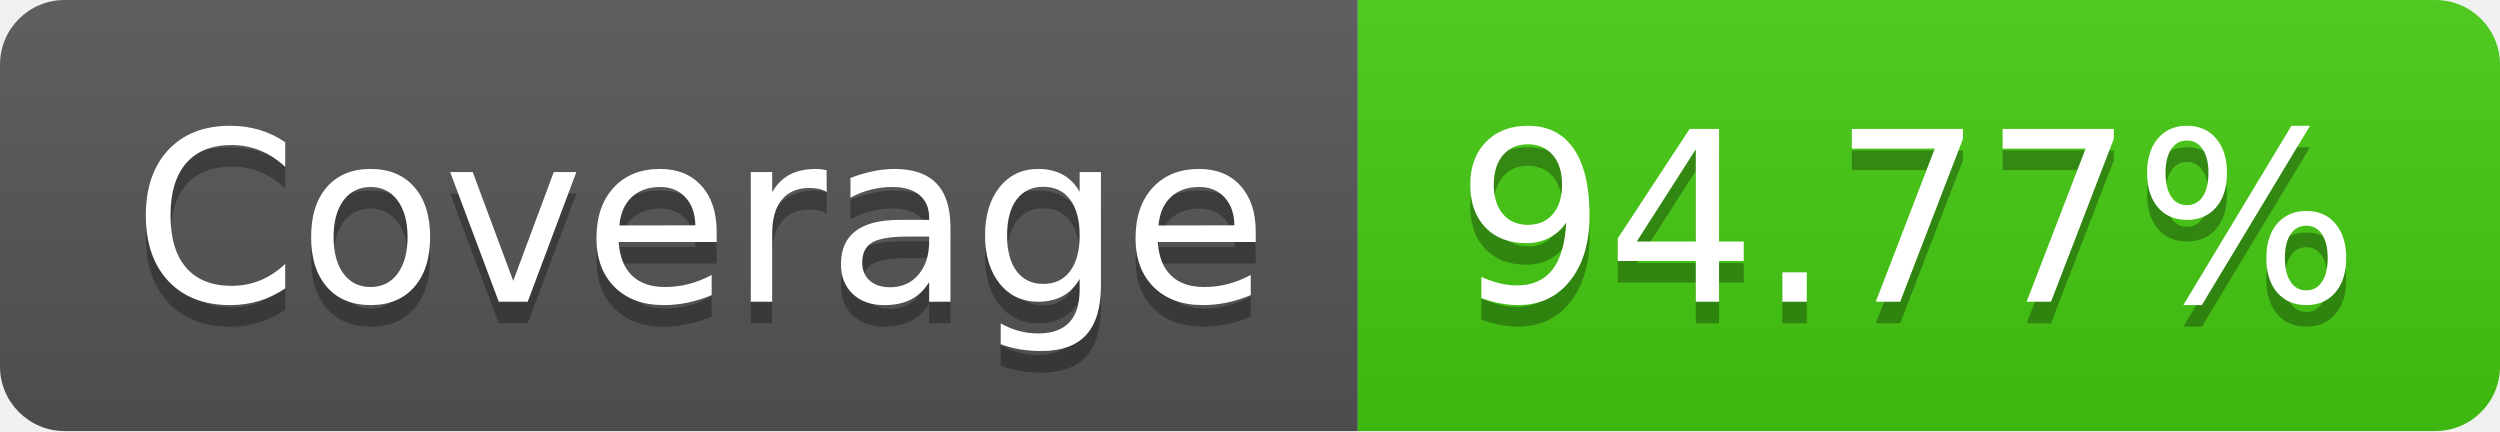
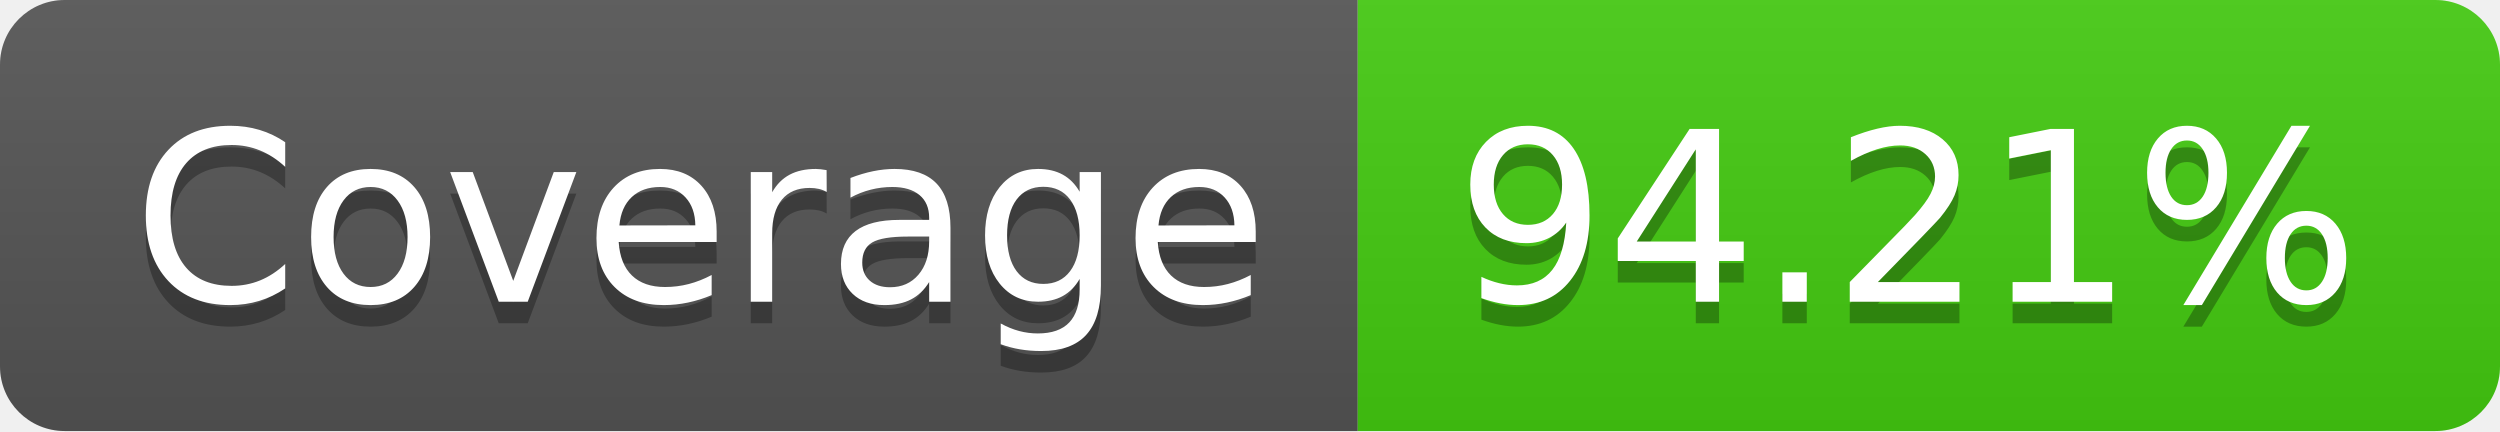
- <svg xmlns="http://www.w3.org/2000/svg" width="116" height="20" role="img" aria-label="Coverage: 94.77%">
+ <svg xmlns="http://www.w3.org/2000/svg" width="116" height="20" role="img" aria-label="Coverage: 94.21%">
  <linearGradient id="s" x2="0" y2="100%">
    <stop offset="0" stop-color="#bbb" stop-opacity=".1" />
    <stop offset="1" stop-opacity=".1" />
  </linearGradient>
  <clipPath id="r">
    <rect width="116" height="20" rx="3" fill="#fff" />
  </clipPath>
  <g clip-path="url(#r)">
    <rect width="63" height="20" fill="#555" />
    <rect x="63" width="53" height="20" fill="#4c1" />
    <rect width="116" height="20" fill="url(#s)" />
  </g>
  <g fill="#fff" text-anchor="middle" font-family="Verdana,Geneva,DejaVu Sans,sans-serif" text-rendering="geometricPrecision" font-size="110">
    <text aria-hidden="true" x="325" y="150" fill="#010101" fill-opacity=".3" transform="scale(.1)" textLength="530">Coverage</text>
    <text x="325" y="140" transform="scale(.1)" fill="#fff" textLength="530">Coverage</text>
-     <text aria-hidden="true" x="885" y="150" fill="#010101" fill-opacity=".3" transform="scale(.1)" textLength="430">94.77%</text>
-     <text x="885" y="140" transform="scale(.1)" fill="#fff" textLength="430">94.77%</text>
+     <text aria-hidden="true" x="885" y="150" fill="#010101" fill-opacity=".3" transform="scale(.1)" textLength="430">94.21%</text>
+     <text x="885" y="140" transform="scale(.1)" fill="#fff" textLength="430">94.21%</text>
  </g>
</svg>
